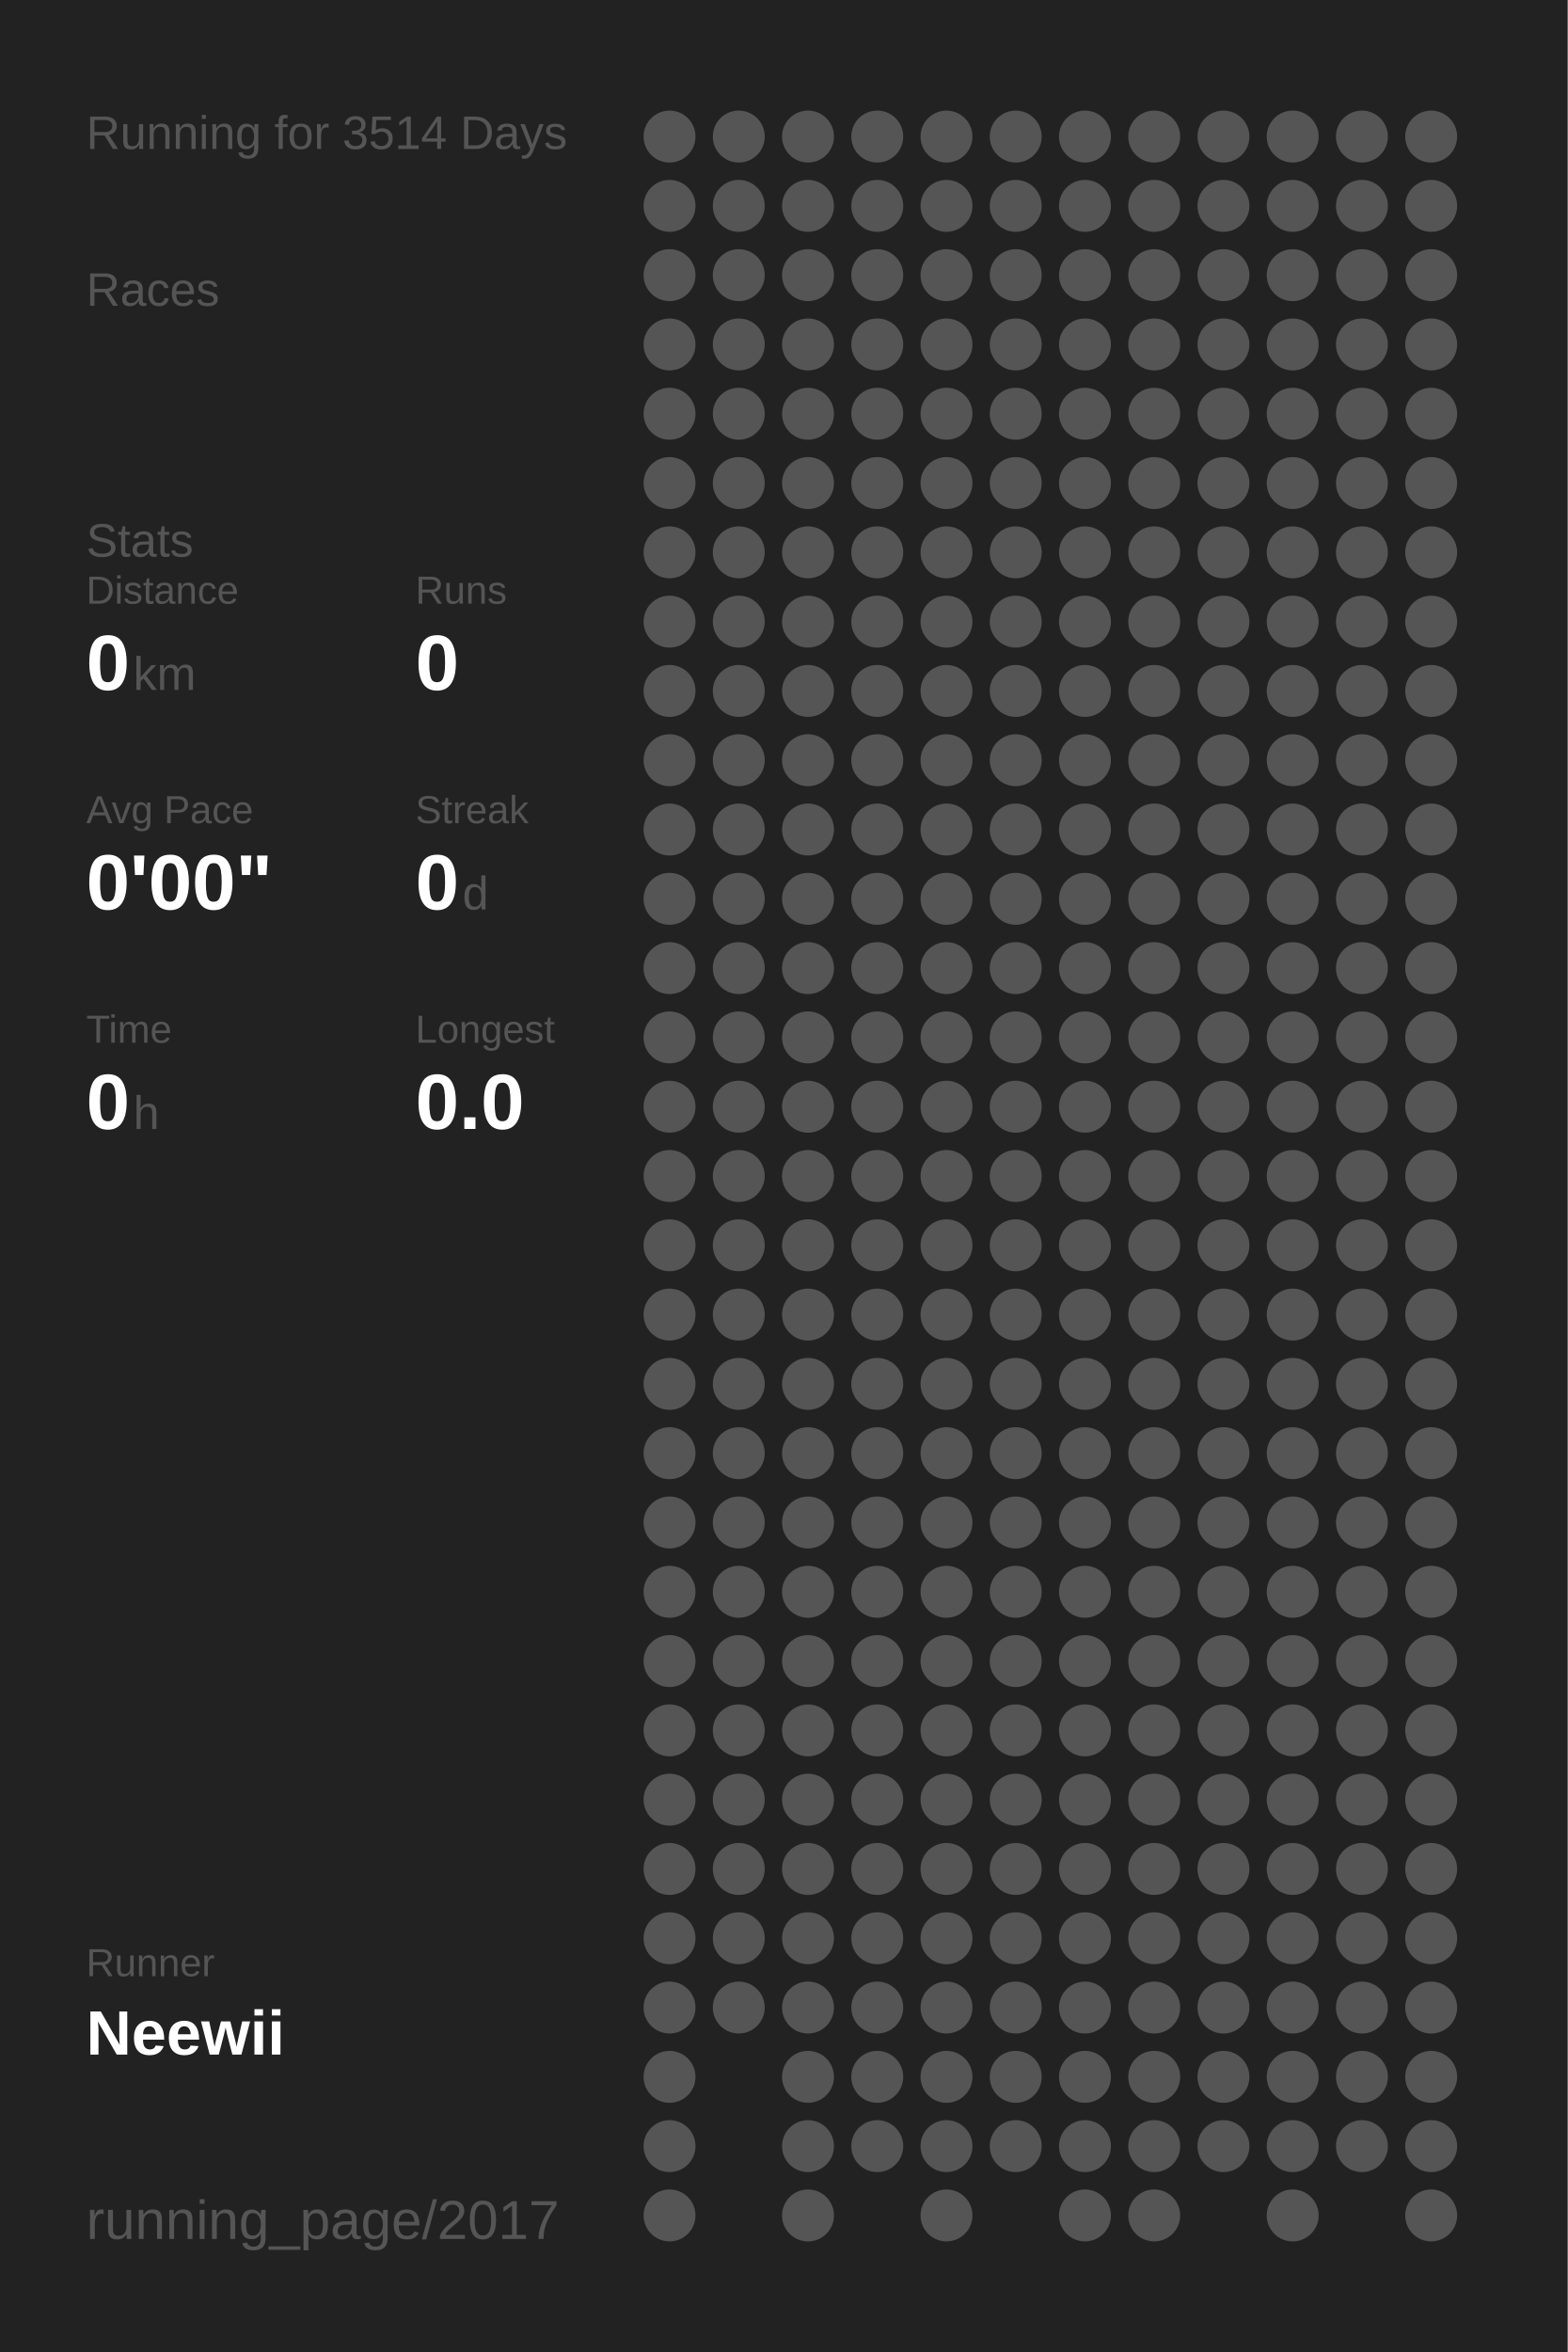
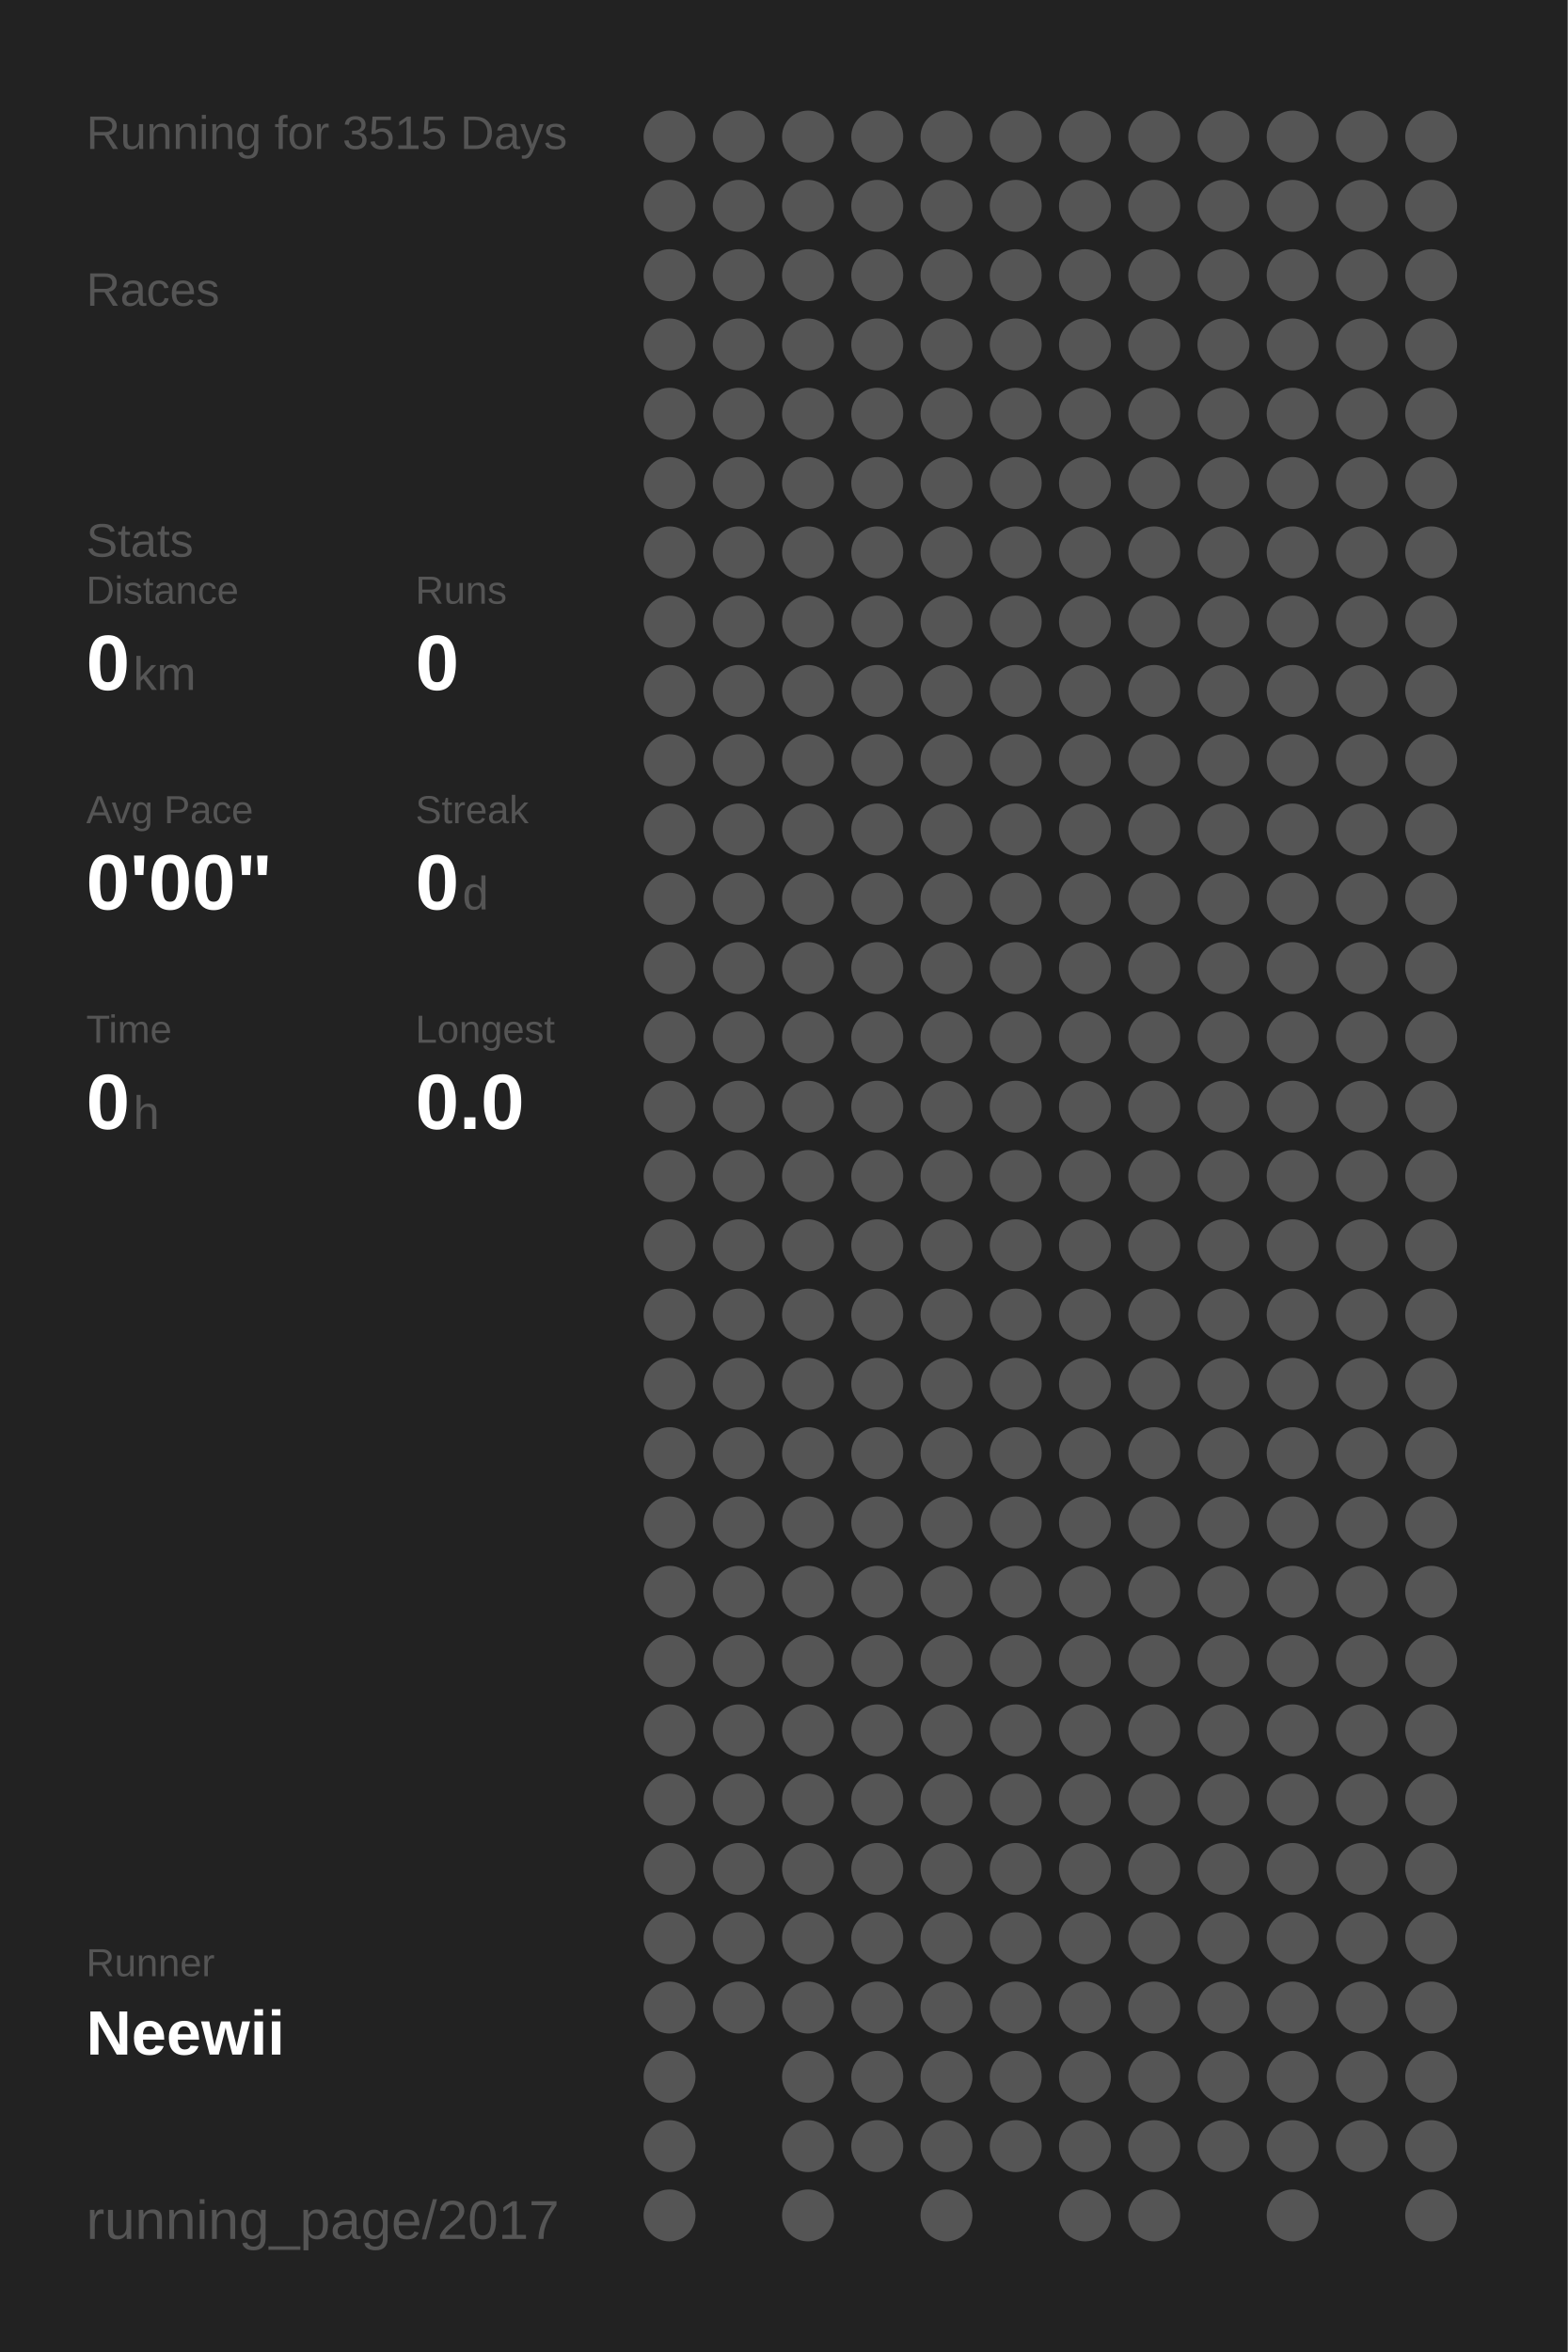
<svg xmlns="http://www.w3.org/2000/svg" baseProfile="full" height="300mm" version="1.1" viewBox="0,0,200,300" width="200mm">
  <defs />
  <rect fill="#222222" height="300" width="200" x="0" y="0" />
-   <text fill="#555555" style="font-size:6px; font-family:Arial;" x="11" y="19">Running for 3514 Days</text>
+   <text fill="#555555" style="font-size:6px; font-family:Arial;" x="11" y="19">Running for 3515 Days</text>
  <text fill="#555555" style="font-size:6px; font-family:Arial;" x="11" y="39">Races</text>
  <text fill="#555555" style="font-size:6px; font-family:Arial;" x="11" y="71">Stats</text>
  <text fill="#555555" style="font-size:5px; font-family:Arial;" x="11" y="77">Distance</text>
  <text fill="#FFFFFF" style="font-size:10px; font-family:Arial; font-weight:bold;" x="11" y="88">0</text>
  <text fill="#555555" style="font-size:6px; font-family:Arial;" x="17" y="88">km</text>
  <text fill="#555555" style="font-size:5px; font-family:Arial;" x="53" y="77">Runs</text>
  <text fill="#FFFFFF" style="font-size:10px; font-family:Arial; font-weight:bold;" x="53" y="88">0</text>
  <text fill="#555555" style="font-size:5px; font-family:Arial;" x="11" y="105">Avg Pace</text>
  <text fill="#FFFFFF" style="font-size:10px; font-family:Arial; font-weight:bold;" x="11" y="116">0'00"</text>
  <text fill="#555555" style="font-size:5px; font-family:Arial;" x="53" y="105">Streak</text>
  <text fill="#FFFFFF" style="font-size:10px; font-family:Arial; font-weight:bold;" x="53" y="116">0</text>
  <text fill="#555555" style="font-size:6px; font-family:Arial;" x="59" y="116">d</text>
  <text fill="#555555" style="font-size:5px; font-family:Arial;" x="11" y="133">Time</text>
  <text fill="#FFFFFF" style="font-size:10px; font-family:Arial; font-weight:bold;" x="11" y="144">0</text>
  <text fill="#555555" style="font-size:6px; font-family:Arial;" x="17" y="144">h</text>
  <text fill="#555555" style="font-size:5px; font-family:Arial;" x="53" y="133">Longest</text>
  <text fill="#FFFFFF" style="font-size:10px; font-family:Arial; font-weight:bold;" x="53" y="144">0.0</text>
  <text fill="#555555" style="font-size:5px; font-family:Arial;" x="11" y="252.065">Runner</text>
  <text fill="#FFFFFF" style="font-size:8px; font-family:Arial; font-weight:bold;" x="11" y="262.065">Neewii</text>
  <text fill="#555555" style="font-size:7px; font-family:Arial;" x="11" y="285.581">running_page/2017</text>
  <circle cx="85.417" cy="17.419" fill="#555555" r="3.312" />
  <circle cx="85.417" cy="26.258" fill="#555555" r="3.312" />
  <circle cx="85.417" cy="35.097" fill="#555555" r="3.312" />
  <circle cx="85.417" cy="43.935" fill="#555555" r="3.312" />
  <circle cx="85.417" cy="52.774" fill="#555555" r="3.312" />
  <circle cx="85.417" cy="61.613" fill="#555555" r="3.312" />
  <circle cx="85.417" cy="70.452" fill="#555555" r="3.312" />
  <circle cx="85.417" cy="79.29" fill="#555555" r="3.312" />
  <circle cx="85.417" cy="88.129" fill="#555555" r="3.312" />
  <circle cx="85.417" cy="96.968" fill="#555555" r="3.312" />
  <circle cx="85.417" cy="105.806" fill="#555555" r="3.312" />
  <circle cx="85.417" cy="114.645" fill="#555555" r="3.312" />
  <circle cx="85.417" cy="123.484" fill="#555555" r="3.312" />
  <circle cx="85.417" cy="132.323" fill="#555555" r="3.312" />
  <circle cx="85.417" cy="141.161" fill="#555555" r="3.312" />
  <circle cx="85.417" cy="150" fill="#555555" r="3.312" />
  <circle cx="85.417" cy="158.839" fill="#555555" r="3.312" />
  <circle cx="85.417" cy="167.677" fill="#555555" r="3.312" />
  <circle cx="85.417" cy="176.516" fill="#555555" r="3.312" />
  <circle cx="85.417" cy="185.355" fill="#555555" r="3.312" />
  <circle cx="85.417" cy="194.194" fill="#555555" r="3.312" />
  <circle cx="85.417" cy="203.032" fill="#555555" r="3.312" />
  <circle cx="85.417" cy="211.871" fill="#555555" r="3.312" />
  <circle cx="85.417" cy="220.71" fill="#555555" r="3.312" />
  <circle cx="85.417" cy="229.548" fill="#555555" r="3.312" />
  <circle cx="85.417" cy="238.387" fill="#555555" r="3.312" />
  <circle cx="85.417" cy="247.226" fill="#555555" r="3.312" />
  <circle cx="85.417" cy="256.065" fill="#555555" r="3.312" />
  <circle cx="85.417" cy="264.903" fill="#555555" r="3.312" />
  <circle cx="85.417" cy="273.742" fill="#555555" r="3.312" />
  <circle cx="85.417" cy="282.581" fill="#555555" r="3.312" />
  <circle cx="94.25" cy="17.419" fill="#555555" r="3.312" />
  <circle cx="94.25" cy="26.258" fill="#555555" r="3.312" />
  <circle cx="94.25" cy="35.097" fill="#555555" r="3.312" />
  <circle cx="94.25" cy="43.935" fill="#555555" r="3.312" />
  <circle cx="94.25" cy="52.774" fill="#555555" r="3.312" />
  <circle cx="94.25" cy="61.613" fill="#555555" r="3.312" />
  <circle cx="94.25" cy="70.452" fill="#555555" r="3.312" />
  <circle cx="94.25" cy="79.29" fill="#555555" r="3.312" />
  <circle cx="94.25" cy="88.129" fill="#555555" r="3.312" />
  <circle cx="94.25" cy="96.968" fill="#555555" r="3.312" />
  <circle cx="94.25" cy="105.806" fill="#555555" r="3.312" />
  <circle cx="94.25" cy="114.645" fill="#555555" r="3.312" />
  <circle cx="94.25" cy="123.484" fill="#555555" r="3.312" />
  <circle cx="94.25" cy="132.323" fill="#555555" r="3.312" />
  <circle cx="94.25" cy="141.161" fill="#555555" r="3.312" />
  <circle cx="94.25" cy="150" fill="#555555" r="3.312" />
  <circle cx="94.25" cy="158.839" fill="#555555" r="3.312" />
  <circle cx="94.25" cy="167.677" fill="#555555" r="3.312" />
  <circle cx="94.25" cy="176.516" fill="#555555" r="3.312" />
  <circle cx="94.25" cy="185.355" fill="#555555" r="3.312" />
  <circle cx="94.25" cy="194.194" fill="#555555" r="3.312" />
  <circle cx="94.25" cy="203.032" fill="#555555" r="3.312" />
  <circle cx="94.25" cy="211.871" fill="#555555" r="3.312" />
  <circle cx="94.25" cy="220.71" fill="#555555" r="3.312" />
  <circle cx="94.25" cy="229.548" fill="#555555" r="3.312" />
  <circle cx="94.25" cy="238.387" fill="#555555" r="3.312" />
  <circle cx="94.25" cy="247.226" fill="#555555" r="3.312" />
  <circle cx="94.25" cy="256.065" fill="#555555" r="3.312" />
  <circle cx="103.083" cy="17.419" fill="#555555" r="3.312" />
  <circle cx="103.083" cy="26.258" fill="#555555" r="3.312" />
  <circle cx="103.083" cy="35.097" fill="#555555" r="3.312" />
  <circle cx="103.083" cy="43.935" fill="#555555" r="3.312" />
  <circle cx="103.083" cy="52.774" fill="#555555" r="3.312" />
  <circle cx="103.083" cy="61.613" fill="#555555" r="3.312" />
  <circle cx="103.083" cy="70.452" fill="#555555" r="3.312" />
  <circle cx="103.083" cy="79.29" fill="#555555" r="3.312" />
  <circle cx="103.083" cy="88.129" fill="#555555" r="3.312" />
  <circle cx="103.083" cy="96.968" fill="#555555" r="3.312" />
  <circle cx="103.083" cy="105.806" fill="#555555" r="3.312" />
  <circle cx="103.083" cy="114.645" fill="#555555" r="3.312" />
  <circle cx="103.083" cy="123.484" fill="#555555" r="3.312" />
  <circle cx="103.083" cy="132.323" fill="#555555" r="3.312" />
  <circle cx="103.083" cy="141.161" fill="#555555" r="3.312" />
  <circle cx="103.083" cy="150" fill="#555555" r="3.312" />
  <circle cx="103.083" cy="158.839" fill="#555555" r="3.312" />
  <circle cx="103.083" cy="167.677" fill="#555555" r="3.312" />
  <circle cx="103.083" cy="176.516" fill="#555555" r="3.312" />
  <circle cx="103.083" cy="185.355" fill="#555555" r="3.312" />
  <circle cx="103.083" cy="194.194" fill="#555555" r="3.312" />
  <circle cx="103.083" cy="203.032" fill="#555555" r="3.312" />
  <circle cx="103.083" cy="211.871" fill="#555555" r="3.312" />
  <circle cx="103.083" cy="220.71" fill="#555555" r="3.312" />
  <circle cx="103.083" cy="229.548" fill="#555555" r="3.312" />
  <circle cx="103.083" cy="238.387" fill="#555555" r="3.312" />
  <circle cx="103.083" cy="247.226" fill="#555555" r="3.312" />
  <circle cx="103.083" cy="256.065" fill="#555555" r="3.312" />
  <circle cx="103.083" cy="264.903" fill="#555555" r="3.312" />
  <circle cx="103.083" cy="273.742" fill="#555555" r="3.312" />
  <circle cx="103.083" cy="282.581" fill="#555555" r="3.312" />
  <circle cx="111.917" cy="17.419" fill="#555555" r="3.312" />
  <circle cx="111.917" cy="26.258" fill="#555555" r="3.312" />
  <circle cx="111.917" cy="35.097" fill="#555555" r="3.312" />
  <circle cx="111.917" cy="43.935" fill="#555555" r="3.312" />
  <circle cx="111.917" cy="52.774" fill="#555555" r="3.312" />
  <circle cx="111.917" cy="61.613" fill="#555555" r="3.312" />
  <circle cx="111.917" cy="70.452" fill="#555555" r="3.312" />
  <circle cx="111.917" cy="79.29" fill="#555555" r="3.312" />
  <circle cx="111.917" cy="88.129" fill="#555555" r="3.312" />
  <circle cx="111.917" cy="96.968" fill="#555555" r="3.312" />
  <circle cx="111.917" cy="105.806" fill="#555555" r="3.312" />
  <circle cx="111.917" cy="114.645" fill="#555555" r="3.312" />
  <circle cx="111.917" cy="123.484" fill="#555555" r="3.312" />
  <circle cx="111.917" cy="132.323" fill="#555555" r="3.312" />
  <circle cx="111.917" cy="141.161" fill="#555555" r="3.312" />
  <circle cx="111.917" cy="150" fill="#555555" r="3.312" />
  <circle cx="111.917" cy="158.839" fill="#555555" r="3.312" />
  <circle cx="111.917" cy="167.677" fill="#555555" r="3.312" />
  <circle cx="111.917" cy="176.516" fill="#555555" r="3.312" />
  <circle cx="111.917" cy="185.355" fill="#555555" r="3.312" />
  <circle cx="111.917" cy="194.194" fill="#555555" r="3.312" />
  <circle cx="111.917" cy="203.032" fill="#555555" r="3.312" />
  <circle cx="111.917" cy="211.871" fill="#555555" r="3.312" />
  <circle cx="111.917" cy="220.71" fill="#555555" r="3.312" />
  <circle cx="111.917" cy="229.548" fill="#555555" r="3.312" />
  <circle cx="111.917" cy="238.387" fill="#555555" r="3.312" />
  <circle cx="111.917" cy="247.226" fill="#555555" r="3.312" />
  <circle cx="111.917" cy="256.065" fill="#555555" r="3.312" />
  <circle cx="111.917" cy="264.903" fill="#555555" r="3.312" />
  <circle cx="111.917" cy="273.742" fill="#555555" r="3.312" />
  <circle cx="120.75" cy="17.419" fill="#555555" r="3.312" />
  <circle cx="120.75" cy="26.258" fill="#555555" r="3.312" />
  <circle cx="120.75" cy="35.097" fill="#555555" r="3.312" />
  <circle cx="120.75" cy="43.935" fill="#555555" r="3.312" />
  <circle cx="120.75" cy="52.774" fill="#555555" r="3.312" />
  <circle cx="120.75" cy="61.613" fill="#555555" r="3.312" />
  <circle cx="120.75" cy="70.452" fill="#555555" r="3.312" />
  <circle cx="120.75" cy="79.29" fill="#555555" r="3.312" />
  <circle cx="120.75" cy="88.129" fill="#555555" r="3.312" />
  <circle cx="120.75" cy="96.968" fill="#555555" r="3.312" />
  <circle cx="120.75" cy="105.806" fill="#555555" r="3.312" />
  <circle cx="120.75" cy="114.645" fill="#555555" r="3.312" />
  <circle cx="120.75" cy="123.484" fill="#555555" r="3.312" />
  <circle cx="120.75" cy="132.323" fill="#555555" r="3.312" />
  <circle cx="120.75" cy="141.161" fill="#555555" r="3.312" />
  <circle cx="120.75" cy="150" fill="#555555" r="3.312" />
  <circle cx="120.75" cy="158.839" fill="#555555" r="3.312" />
  <circle cx="120.75" cy="167.677" fill="#555555" r="3.312" />
  <circle cx="120.75" cy="176.516" fill="#555555" r="3.312" />
  <circle cx="120.75" cy="185.355" fill="#555555" r="3.312" />
  <circle cx="120.75" cy="194.194" fill="#555555" r="3.312" />
  <circle cx="120.75" cy="203.032" fill="#555555" r="3.312" />
  <circle cx="120.75" cy="211.871" fill="#555555" r="3.312" />
  <circle cx="120.75" cy="220.71" fill="#555555" r="3.312" />
  <circle cx="120.75" cy="229.548" fill="#555555" r="3.312" />
  <circle cx="120.75" cy="238.387" fill="#555555" r="3.312" />
  <circle cx="120.75" cy="247.226" fill="#555555" r="3.312" />
  <circle cx="120.75" cy="256.065" fill="#555555" r="3.312" />
  <circle cx="120.75" cy="264.903" fill="#555555" r="3.312" />
  <circle cx="120.75" cy="273.742" fill="#555555" r="3.312" />
  <circle cx="120.75" cy="282.581" fill="#555555" r="3.312" />
  <circle cx="129.583" cy="17.419" fill="#555555" r="3.312" />
  <circle cx="129.583" cy="26.258" fill="#555555" r="3.312" />
  <circle cx="129.583" cy="35.097" fill="#555555" r="3.312" />
  <circle cx="129.583" cy="43.935" fill="#555555" r="3.312" />
  <circle cx="129.583" cy="52.774" fill="#555555" r="3.312" />
  <circle cx="129.583" cy="61.613" fill="#555555" r="3.312" />
  <circle cx="129.583" cy="70.452" fill="#555555" r="3.312" />
  <circle cx="129.583" cy="79.29" fill="#555555" r="3.312" />
  <circle cx="129.583" cy="88.129" fill="#555555" r="3.312" />
  <circle cx="129.583" cy="96.968" fill="#555555" r="3.312" />
  <circle cx="129.583" cy="105.806" fill="#555555" r="3.312" />
  <circle cx="129.583" cy="114.645" fill="#555555" r="3.312" />
  <circle cx="129.583" cy="123.484" fill="#555555" r="3.312" />
  <circle cx="129.583" cy="132.323" fill="#555555" r="3.312" />
  <circle cx="129.583" cy="141.161" fill="#555555" r="3.312" />
  <circle cx="129.583" cy="150" fill="#555555" r="3.312" />
  <circle cx="129.583" cy="158.839" fill="#555555" r="3.312" />
  <circle cx="129.583" cy="167.677" fill="#555555" r="3.312" />
  <circle cx="129.583" cy="176.516" fill="#555555" r="3.312" />
  <circle cx="129.583" cy="185.355" fill="#555555" r="3.312" />
  <circle cx="129.583" cy="194.194" fill="#555555" r="3.312" />
  <circle cx="129.583" cy="203.032" fill="#555555" r="3.312" />
  <circle cx="129.583" cy="211.871" fill="#555555" r="3.312" />
  <circle cx="129.583" cy="220.71" fill="#555555" r="3.312" />
  <circle cx="129.583" cy="229.548" fill="#555555" r="3.312" />
  <circle cx="129.583" cy="238.387" fill="#555555" r="3.312" />
  <circle cx="129.583" cy="247.226" fill="#555555" r="3.312" />
  <circle cx="129.583" cy="256.065" fill="#555555" r="3.312" />
  <circle cx="129.583" cy="264.903" fill="#555555" r="3.312" />
  <circle cx="129.583" cy="273.742" fill="#555555" r="3.312" />
  <circle cx="138.417" cy="17.419" fill="#555555" r="3.312" />
  <circle cx="138.417" cy="26.258" fill="#555555" r="3.312" />
  <circle cx="138.417" cy="35.097" fill="#555555" r="3.312" />
  <circle cx="138.417" cy="43.935" fill="#555555" r="3.312" />
  <circle cx="138.417" cy="52.774" fill="#555555" r="3.312" />
  <circle cx="138.417" cy="61.613" fill="#555555" r="3.312" />
  <circle cx="138.417" cy="70.452" fill="#555555" r="3.312" />
  <circle cx="138.417" cy="79.29" fill="#555555" r="3.312" />
  <circle cx="138.417" cy="88.129" fill="#555555" r="3.312" />
  <circle cx="138.417" cy="96.968" fill="#555555" r="3.312" />
  <circle cx="138.417" cy="105.806" fill="#555555" r="3.312" />
  <circle cx="138.417" cy="114.645" fill="#555555" r="3.312" />
  <circle cx="138.417" cy="123.484" fill="#555555" r="3.312" />
  <circle cx="138.417" cy="132.323" fill="#555555" r="3.312" />
  <circle cx="138.417" cy="141.161" fill="#555555" r="3.312" />
  <circle cx="138.417" cy="150" fill="#555555" r="3.312" />
  <circle cx="138.417" cy="158.839" fill="#555555" r="3.312" />
  <circle cx="138.417" cy="167.677" fill="#555555" r="3.312" />
  <circle cx="138.417" cy="176.516" fill="#555555" r="3.312" />
  <circle cx="138.417" cy="185.355" fill="#555555" r="3.312" />
  <circle cx="138.417" cy="194.194" fill="#555555" r="3.312" />
  <circle cx="138.417" cy="203.032" fill="#555555" r="3.312" />
  <circle cx="138.417" cy="211.871" fill="#555555" r="3.312" />
  <circle cx="138.417" cy="220.71" fill="#555555" r="3.312" />
  <circle cx="138.417" cy="229.548" fill="#555555" r="3.312" />
  <circle cx="138.417" cy="238.387" fill="#555555" r="3.312" />
  <circle cx="138.417" cy="247.226" fill="#555555" r="3.312" />
  <circle cx="138.417" cy="256.065" fill="#555555" r="3.312" />
  <circle cx="138.417" cy="264.903" fill="#555555" r="3.312" />
  <circle cx="138.417" cy="273.742" fill="#555555" r="3.312" />
  <circle cx="138.417" cy="282.581" fill="#555555" r="3.312" />
  <circle cx="147.25" cy="17.419" fill="#555555" r="3.312" />
  <circle cx="147.25" cy="26.258" fill="#555555" r="3.312" />
  <circle cx="147.25" cy="35.097" fill="#555555" r="3.312" />
  <circle cx="147.25" cy="43.935" fill="#555555" r="3.312" />
  <circle cx="147.25" cy="52.774" fill="#555555" r="3.312" />
  <circle cx="147.25" cy="61.613" fill="#555555" r="3.312" />
  <circle cx="147.25" cy="70.452" fill="#555555" r="3.312" />
  <circle cx="147.25" cy="79.29" fill="#555555" r="3.312" />
  <circle cx="147.25" cy="88.129" fill="#555555" r="3.312" />
  <circle cx="147.25" cy="96.968" fill="#555555" r="3.312" />
  <circle cx="147.25" cy="105.806" fill="#555555" r="3.312" />
  <circle cx="147.25" cy="114.645" fill="#555555" r="3.312" />
  <circle cx="147.25" cy="123.484" fill="#555555" r="3.312" />
  <circle cx="147.25" cy="132.323" fill="#555555" r="3.312" />
  <circle cx="147.25" cy="141.161" fill="#555555" r="3.312" />
  <circle cx="147.25" cy="150" fill="#555555" r="3.312" />
  <circle cx="147.25" cy="158.839" fill="#555555" r="3.312" />
  <circle cx="147.25" cy="167.677" fill="#555555" r="3.312" />
  <circle cx="147.25" cy="176.516" fill="#555555" r="3.312" />
  <circle cx="147.25" cy="185.355" fill="#555555" r="3.312" />
  <circle cx="147.25" cy="194.194" fill="#555555" r="3.312" />
  <circle cx="147.25" cy="203.032" fill="#555555" r="3.312" />
  <circle cx="147.25" cy="211.871" fill="#555555" r="3.312" />
  <circle cx="147.25" cy="220.71" fill="#555555" r="3.312" />
  <circle cx="147.25" cy="229.548" fill="#555555" r="3.312" />
  <circle cx="147.25" cy="238.387" fill="#555555" r="3.312" />
  <circle cx="147.25" cy="247.226" fill="#555555" r="3.312" />
  <circle cx="147.25" cy="256.065" fill="#555555" r="3.312" />
  <circle cx="147.25" cy="264.903" fill="#555555" r="3.312" />
  <circle cx="147.25" cy="273.742" fill="#555555" r="3.312" />
  <circle cx="147.25" cy="282.581" fill="#555555" r="3.312" />
  <circle cx="156.083" cy="17.419" fill="#555555" r="3.312" />
  <circle cx="156.083" cy="26.258" fill="#555555" r="3.312" />
  <circle cx="156.083" cy="35.097" fill="#555555" r="3.312" />
  <circle cx="156.083" cy="43.935" fill="#555555" r="3.312" />
  <circle cx="156.083" cy="52.774" fill="#555555" r="3.312" />
  <circle cx="156.083" cy="61.613" fill="#555555" r="3.312" />
  <circle cx="156.083" cy="70.452" fill="#555555" r="3.312" />
  <circle cx="156.083" cy="79.29" fill="#555555" r="3.312" />
  <circle cx="156.083" cy="88.129" fill="#555555" r="3.312" />
  <circle cx="156.083" cy="96.968" fill="#555555" r="3.312" />
  <circle cx="156.083" cy="105.806" fill="#555555" r="3.312" />
  <circle cx="156.083" cy="114.645" fill="#555555" r="3.312" />
  <circle cx="156.083" cy="123.484" fill="#555555" r="3.312" />
  <circle cx="156.083" cy="132.323" fill="#555555" r="3.312" />
  <circle cx="156.083" cy="141.161" fill="#555555" r="3.312" />
  <circle cx="156.083" cy="150" fill="#555555" r="3.312" />
  <circle cx="156.083" cy="158.839" fill="#555555" r="3.312" />
  <circle cx="156.083" cy="167.677" fill="#555555" r="3.312" />
  <circle cx="156.083" cy="176.516" fill="#555555" r="3.312" />
  <circle cx="156.083" cy="185.355" fill="#555555" r="3.312" />
  <circle cx="156.083" cy="194.194" fill="#555555" r="3.312" />
  <circle cx="156.083" cy="203.032" fill="#555555" r="3.312" />
  <circle cx="156.083" cy="211.871" fill="#555555" r="3.312" />
  <circle cx="156.083" cy="220.71" fill="#555555" r="3.312" />
  <circle cx="156.083" cy="229.548" fill="#555555" r="3.312" />
  <circle cx="156.083" cy="238.387" fill="#555555" r="3.312" />
  <circle cx="156.083" cy="247.226" fill="#555555" r="3.312" />
  <circle cx="156.083" cy="256.065" fill="#555555" r="3.312" />
  <circle cx="156.083" cy="264.903" fill="#555555" r="3.312" />
  <circle cx="156.083" cy="273.742" fill="#555555" r="3.312" />
  <circle cx="164.917" cy="17.419" fill="#555555" r="3.312" />
  <circle cx="164.917" cy="26.258" fill="#555555" r="3.312" />
  <circle cx="164.917" cy="35.097" fill="#555555" r="3.312" />
  <circle cx="164.917" cy="43.935" fill="#555555" r="3.312" />
  <circle cx="164.917" cy="52.774" fill="#555555" r="3.312" />
  <circle cx="164.917" cy="61.613" fill="#555555" r="3.312" />
  <circle cx="164.917" cy="70.452" fill="#555555" r="3.312" />
  <circle cx="164.917" cy="79.29" fill="#555555" r="3.312" />
  <circle cx="164.917" cy="88.129" fill="#555555" r="3.312" />
  <circle cx="164.917" cy="96.968" fill="#555555" r="3.312" />
  <circle cx="164.917" cy="105.806" fill="#555555" r="3.312" />
  <circle cx="164.917" cy="114.645" fill="#555555" r="3.312" />
  <circle cx="164.917" cy="123.484" fill="#555555" r="3.312" />
  <circle cx="164.917" cy="132.323" fill="#555555" r="3.312" />
  <circle cx="164.917" cy="141.161" fill="#555555" r="3.312" />
  <circle cx="164.917" cy="150" fill="#555555" r="3.312" />
  <circle cx="164.917" cy="158.839" fill="#555555" r="3.312" />
  <circle cx="164.917" cy="167.677" fill="#555555" r="3.312" />
  <circle cx="164.917" cy="176.516" fill="#555555" r="3.312" />
  <circle cx="164.917" cy="185.355" fill="#555555" r="3.312" />
  <circle cx="164.917" cy="194.194" fill="#555555" r="3.312" />
  <circle cx="164.917" cy="203.032" fill="#555555" r="3.312" />
  <circle cx="164.917" cy="211.871" fill="#555555" r="3.312" />
  <circle cx="164.917" cy="220.71" fill="#555555" r="3.312" />
  <circle cx="164.917" cy="229.548" fill="#555555" r="3.312" />
  <circle cx="164.917" cy="238.387" fill="#555555" r="3.312" />
  <circle cx="164.917" cy="247.226" fill="#555555" r="3.312" />
  <circle cx="164.917" cy="256.065" fill="#555555" r="3.312" />
  <circle cx="164.917" cy="264.903" fill="#555555" r="3.312" />
  <circle cx="164.917" cy="273.742" fill="#555555" r="3.312" />
  <circle cx="164.917" cy="282.581" fill="#555555" r="3.312" />
  <circle cx="173.75" cy="17.419" fill="#555555" r="3.312" />
  <circle cx="173.75" cy="26.258" fill="#555555" r="3.312" />
  <circle cx="173.75" cy="35.097" fill="#555555" r="3.312" />
  <circle cx="173.75" cy="43.935" fill="#555555" r="3.312" />
  <circle cx="173.75" cy="52.774" fill="#555555" r="3.312" />
  <circle cx="173.75" cy="61.613" fill="#555555" r="3.312" />
  <circle cx="173.75" cy="70.452" fill="#555555" r="3.312" />
  <circle cx="173.75" cy="79.29" fill="#555555" r="3.312" />
  <circle cx="173.75" cy="88.129" fill="#555555" r="3.312" />
  <circle cx="173.75" cy="96.968" fill="#555555" r="3.312" />
  <circle cx="173.75" cy="105.806" fill="#555555" r="3.312" />
  <circle cx="173.75" cy="114.645" fill="#555555" r="3.312" />
  <circle cx="173.75" cy="123.484" fill="#555555" r="3.312" />
  <circle cx="173.75" cy="132.323" fill="#555555" r="3.312" />
  <circle cx="173.75" cy="141.161" fill="#555555" r="3.312" />
  <circle cx="173.75" cy="150" fill="#555555" r="3.312" />
  <circle cx="173.75" cy="158.839" fill="#555555" r="3.312" />
  <circle cx="173.75" cy="167.677" fill="#555555" r="3.312" />
  <circle cx="173.75" cy="176.516" fill="#555555" r="3.312" />
  <circle cx="173.75" cy="185.355" fill="#555555" r="3.312" />
  <circle cx="173.75" cy="194.194" fill="#555555" r="3.312" />
  <circle cx="173.75" cy="203.032" fill="#555555" r="3.312" />
  <circle cx="173.75" cy="211.871" fill="#555555" r="3.312" />
  <circle cx="173.75" cy="220.71" fill="#555555" r="3.312" />
  <circle cx="173.75" cy="229.548" fill="#555555" r="3.312" />
  <circle cx="173.75" cy="238.387" fill="#555555" r="3.312" />
  <circle cx="173.75" cy="247.226" fill="#555555" r="3.312" />
  <circle cx="173.75" cy="256.065" fill="#555555" r="3.312" />
  <circle cx="173.75" cy="264.903" fill="#555555" r="3.312" />
  <circle cx="173.75" cy="273.742" fill="#555555" r="3.312" />
  <circle cx="182.583" cy="17.419" fill="#555555" r="3.312" />
  <circle cx="182.583" cy="26.258" fill="#555555" r="3.312" />
  <circle cx="182.583" cy="35.097" fill="#555555" r="3.312" />
  <circle cx="182.583" cy="43.935" fill="#555555" r="3.312" />
  <circle cx="182.583" cy="52.774" fill="#555555" r="3.312" />
  <circle cx="182.583" cy="61.613" fill="#555555" r="3.312" />
  <circle cx="182.583" cy="70.452" fill="#555555" r="3.312" />
  <circle cx="182.583" cy="79.29" fill="#555555" r="3.312" />
  <circle cx="182.583" cy="88.129" fill="#555555" r="3.312" />
  <circle cx="182.583" cy="96.968" fill="#555555" r="3.312" />
  <circle cx="182.583" cy="105.806" fill="#555555" r="3.312" />
  <circle cx="182.583" cy="114.645" fill="#555555" r="3.312" />
  <circle cx="182.583" cy="123.484" fill="#555555" r="3.312" />
  <circle cx="182.583" cy="132.323" fill="#555555" r="3.312" />
  <circle cx="182.583" cy="141.161" fill="#555555" r="3.312" />
  <circle cx="182.583" cy="150" fill="#555555" r="3.312" />
  <circle cx="182.583" cy="158.839" fill="#555555" r="3.312" />
  <circle cx="182.583" cy="167.677" fill="#555555" r="3.312" />
  <circle cx="182.583" cy="176.516" fill="#555555" r="3.312" />
  <circle cx="182.583" cy="185.355" fill="#555555" r="3.312" />
  <circle cx="182.583" cy="194.194" fill="#555555" r="3.312" />
  <circle cx="182.583" cy="203.032" fill="#555555" r="3.312" />
  <circle cx="182.583" cy="211.871" fill="#555555" r="3.312" />
  <circle cx="182.583" cy="220.71" fill="#555555" r="3.312" />
  <circle cx="182.583" cy="229.548" fill="#555555" r="3.312" />
  <circle cx="182.583" cy="238.387" fill="#555555" r="3.312" />
  <circle cx="182.583" cy="247.226" fill="#555555" r="3.312" />
  <circle cx="182.583" cy="256.065" fill="#555555" r="3.312" />
  <circle cx="182.583" cy="264.903" fill="#555555" r="3.312" />
  <circle cx="182.583" cy="273.742" fill="#555555" r="3.312" />
  <circle cx="182.583" cy="282.581" fill="#555555" r="3.312" />
</svg>
